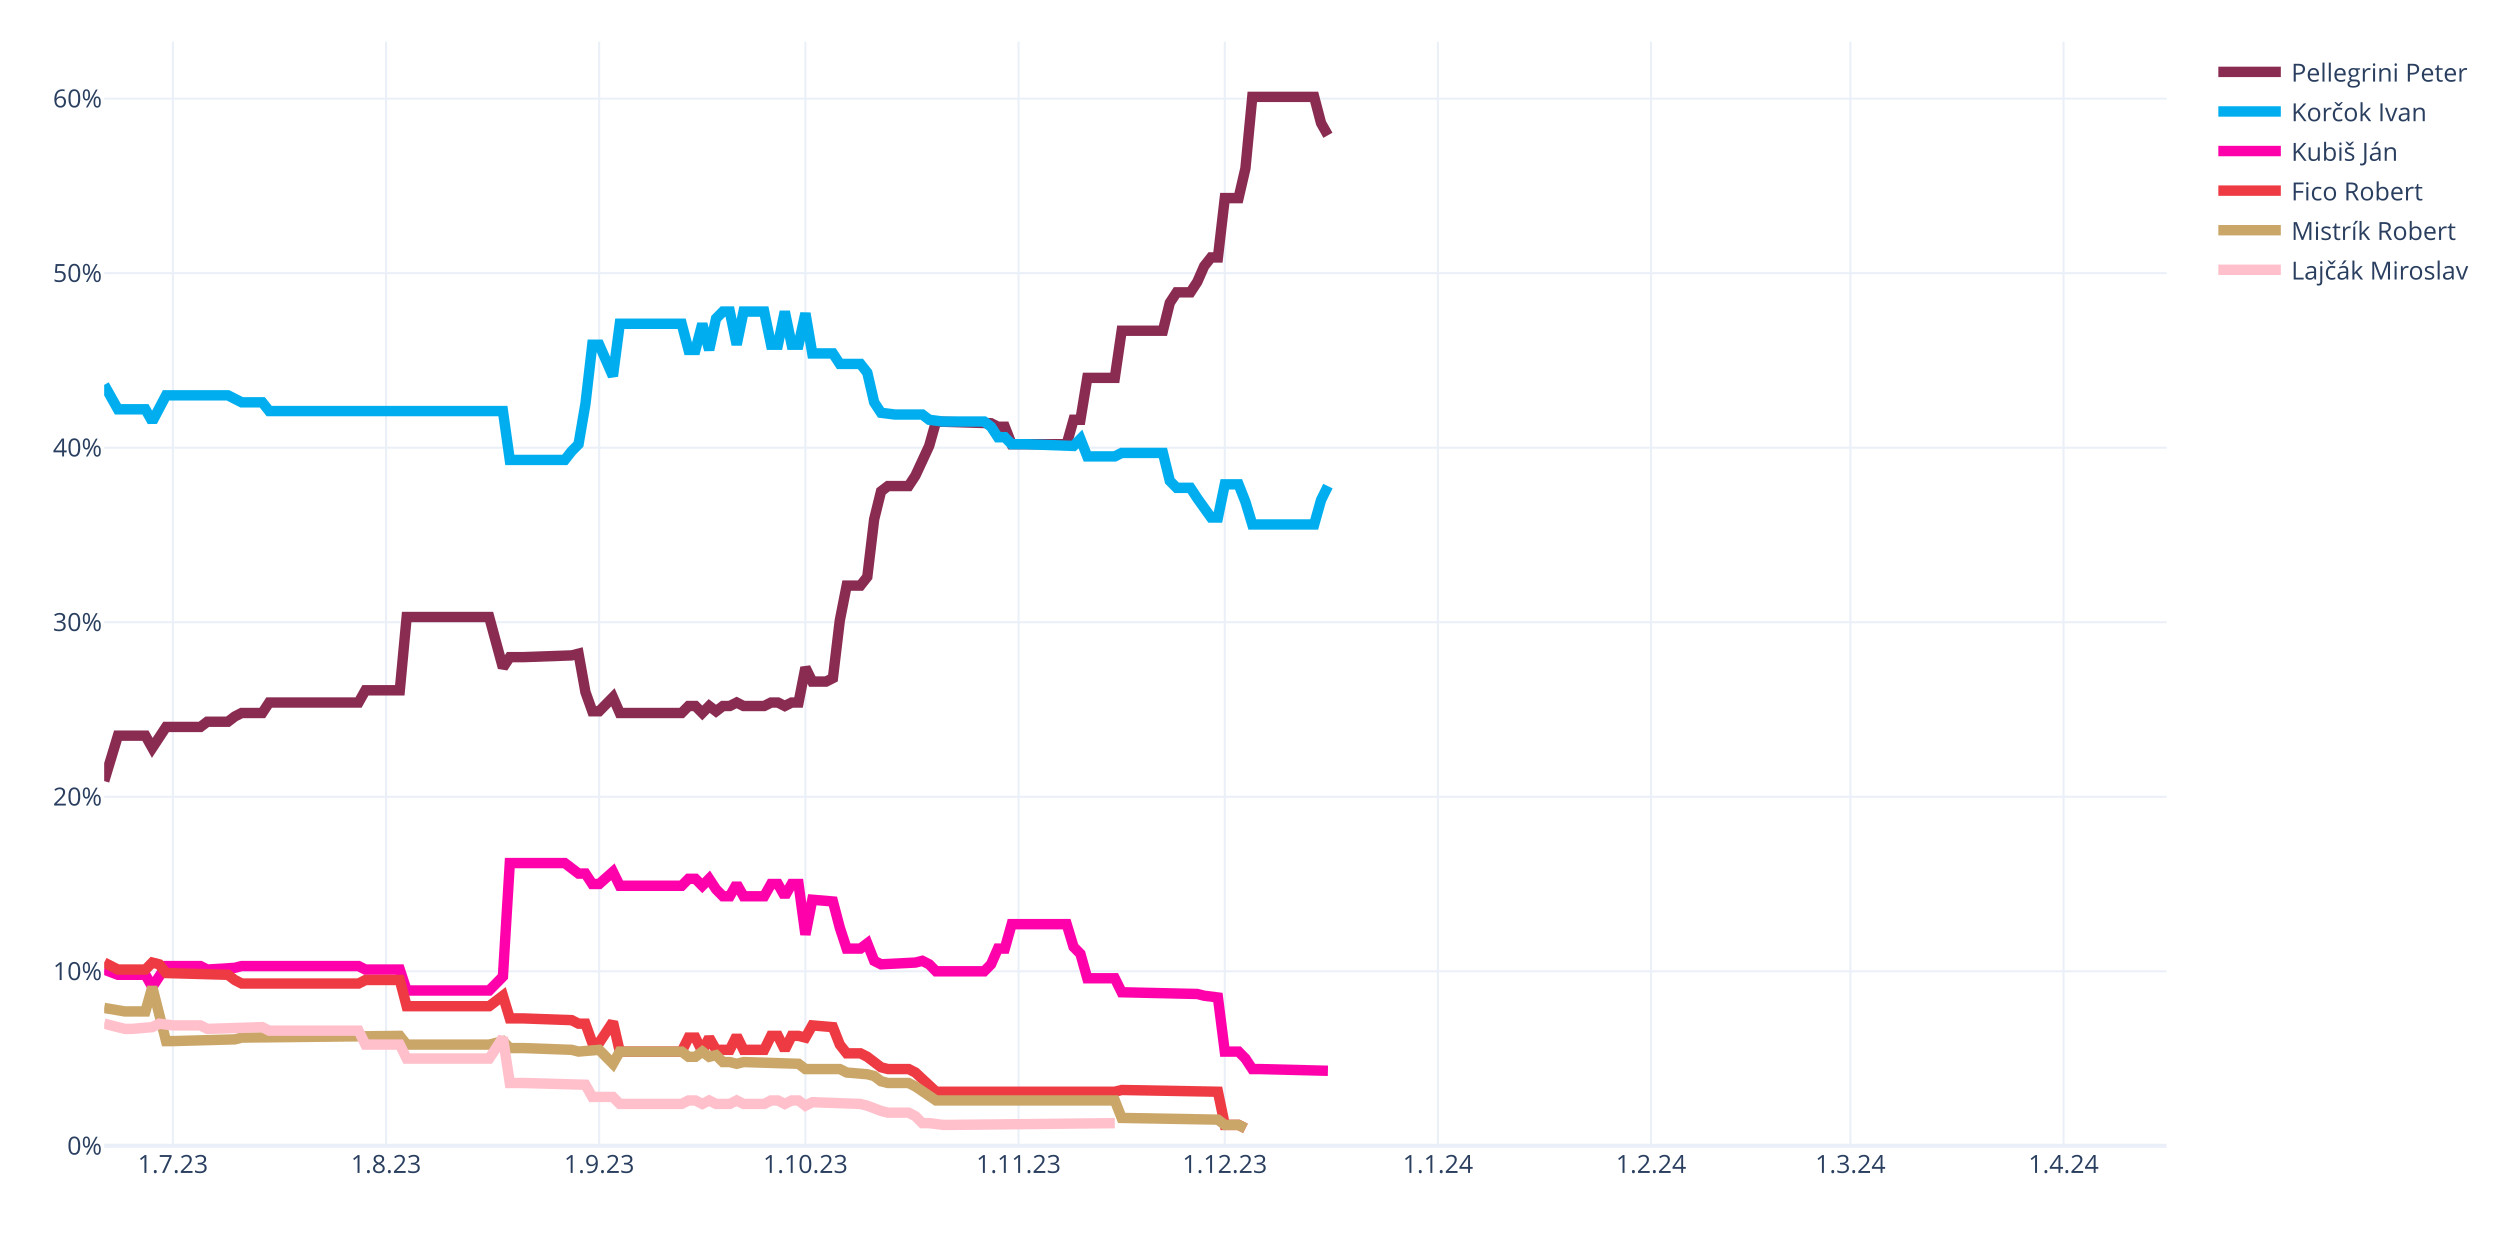
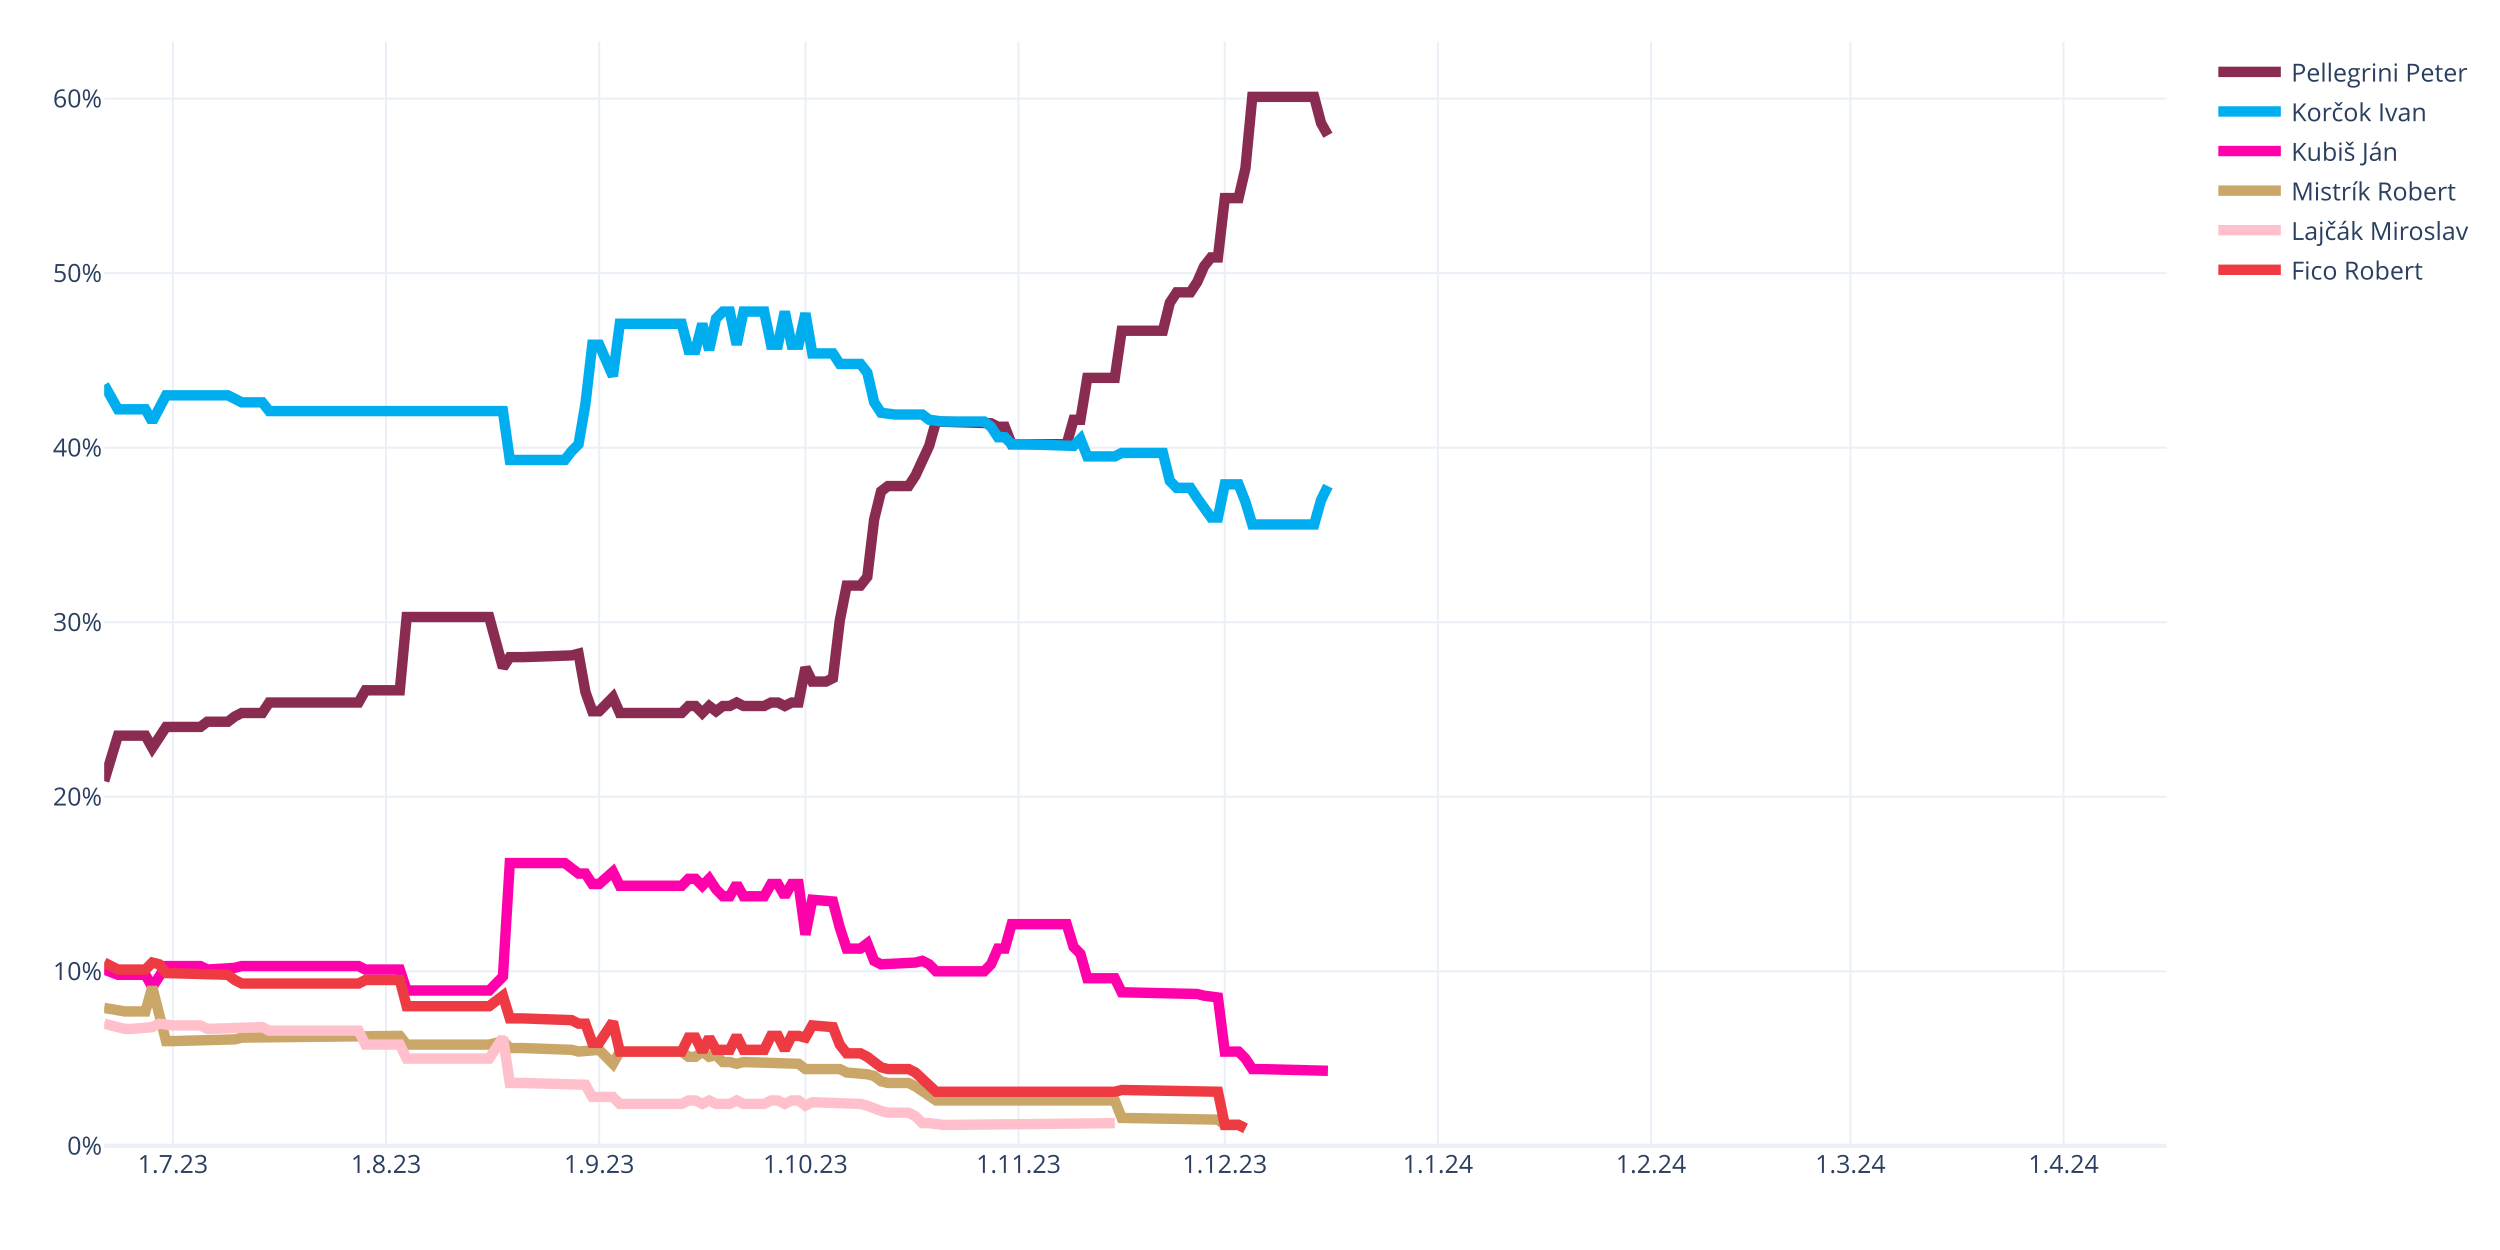
<svg xmlns="http://www.w3.org/2000/svg" class="main-svg" width="1200" height="600" style="" viewBox="0 0 1200 600">
  <rect x="0" y="0" width="1200" height="600" style="fill: rgb(255, 255, 255); fill-opacity: 1;" />
-   <defs id="defs-0007c1">
+   <defs id="defs-508cc9">
    <g class="clips">
-       <clipPath id="clip0007c1xyplot" class="plotclip">
+       <clipPath id="clip508cc9xyplot" class="plotclip">
        <rect width="990" height="530" />
      </clipPath>
-       <clipPath class="axesclip" id="clip0007c1x">
+       <clipPath class="axesclip" id="clip508cc9x">
        <rect x="50" y="0" width="990" height="600" />
      </clipPath>
-       <clipPath class="axesclip" id="clip0007c1y">
+       <clipPath class="axesclip" id="clip508cc9y">
        <rect x="0" y="20" width="1200" height="530" />
      </clipPath>
-       <clipPath class="axesclip" id="clip0007c1xy">
+       <clipPath class="axesclip" id="clip508cc9xy">
        <rect x="50" y="20" width="990" height="530" />
      </clipPath>
    </g>
    <g class="gradients" />
    <g class="patterns" />
  </defs>
  <g class="bglayer" />
  <g class="layer-below">
    <g class="imagelayer" />
    <g class="shapelayer" />
  </g>
  <g class="cartesianlayer">
    <g class="subplot xy">
      <g class="layer-subplot">
        <g class="shapelayer" />
        <g class="imagelayer" />
      </g>
      <g class="minor-gridlayer">
        <g class="x" />
        <g class="y" />
      </g>
      <g class="gridlayer">
        <g class="x">
          <path class="xgrid crisp" transform="translate(83,0)" d="M0,20v530" style="stroke: rgb(235, 240, 248); stroke-opacity: 1; stroke-width: 1px;" />
          <path class="xgrid crisp" transform="translate(185.3,0)" d="M0,20v530" style="stroke: rgb(235, 240, 248); stroke-opacity: 1; stroke-width: 1px;" />
          <path class="xgrid crisp" transform="translate(287.6,0)" d="M0,20v530" style="stroke: rgb(235, 240, 248); stroke-opacity: 1; stroke-width: 1px;" />
          <path class="xgrid crisp" transform="translate(386.6,0)" d="M0,20v530" style="stroke: rgb(235, 240, 248); stroke-opacity: 1; stroke-width: 1px;" />
          <path class="xgrid crisp" transform="translate(488.9,0)" d="M0,20v530" style="stroke: rgb(235, 240, 248); stroke-opacity: 1; stroke-width: 1px;" />
          <path class="xgrid crisp" transform="translate(587.9,0)" d="M0,20v530" style="stroke: rgb(235, 240, 248); stroke-opacity: 1; stroke-width: 1px;" />
          <path class="xgrid crisp" transform="translate(690.2,0)" d="M0,20v530" style="stroke: rgb(235, 240, 248); stroke-opacity: 1; stroke-width: 1px;" />
          <path class="xgrid crisp" transform="translate(792.5,0)" d="M0,20v530" style="stroke: rgb(235, 240, 248); stroke-opacity: 1; stroke-width: 1px;" />
          <path class="xgrid crisp" transform="translate(888.2,0)" d="M0,20v530" style="stroke: rgb(235, 240, 248); stroke-opacity: 1; stroke-width: 1px;" />
          <path class="xgrid crisp" transform="translate(990.5,0)" d="M0,20v530" style="stroke: rgb(235, 240, 248); stroke-opacity: 1; stroke-width: 1px;" />
        </g>
        <g class="y">
          <path class="ygrid crisp" transform="translate(0,466.22)" d="M50,0h990" style="stroke: rgb(235, 240, 248); stroke-opacity: 1; stroke-width: 1px;" />
          <path class="ygrid crisp" transform="translate(0,382.45)" d="M50,0h990" style="stroke: rgb(235, 240, 248); stroke-opacity: 1; stroke-width: 1px;" />
          <path class="ygrid crisp" transform="translate(0,298.67)" d="M50,0h990" style="stroke: rgb(235, 240, 248); stroke-opacity: 1; stroke-width: 1px;" />
          <path class="ygrid crisp" transform="translate(0,214.89)" d="M50,0h990" style="stroke: rgb(235, 240, 248); stroke-opacity: 1; stroke-width: 1px;" />
          <path class="ygrid crisp" transform="translate(0,131.11)" d="M50,0h990" style="stroke: rgb(235, 240, 248); stroke-opacity: 1; stroke-width: 1px;" />
          <path class="ygrid crisp" transform="translate(0,47.34)" d="M50,0h990" style="stroke: rgb(235, 240, 248); stroke-opacity: 1; stroke-width: 1px;" />
        </g>
      </g>
      <g class="zerolinelayer">
        <path class="yzl zl crisp" transform="translate(0,550)" d="M50,0h990" style="stroke: rgb(235, 240, 248); stroke-opacity: 1; stroke-width: 2px;" />
      </g>
      <path class="xlines-below" />
      <path class="ylines-below" />
      <g class="overlines-below" />
      <g class="xaxislayer-below" />
      <g class="yaxislayer-below" />
      <g class="overaxes-below" />
-       <g class="plot" transform="translate(50,20)" clip-path="url(#clip0007c1xyplot)">
+       <g class="plot" transform="translate(50,20)" clip-path="url(#clip508cc9xyplot)">
        <g class="scatterlayer mlayer">
-           <g class="trace scatter trace774e09" style="stroke-miterlimit: 2; opacity: 1;">
+           <g class="trace scatter tracebab4a4" style="stroke-miterlimit: 2; opacity: 1;">
            <g class="fills" />
            <g class="errorbars" />
            <g class="lines">
              <path class="js-line" d="M0,354.91L6.6,333.12L9.9,333.12L19.8,333.12L23.1,338.99L29.7,328.94L33,328.94L46.2,328.94L49.5,326.42L59.4,326.42L62.7,323.91L66,322.23L69.3,322.23L75.9,322.23L79.2,317.21L122.1,317.21L125.4,311.34L141.9,311.34L145.2,276.16L184.8,276.16L191.4,300.45L194.7,295.42L201.3,295.42L224.4,294.59L227.7,293.75L231,312.18L234.3,321.4L237.6,321.4L240.9,318.04L244.2,314.69L247.5,322.23L277.2,322.23L280.5,318.88L283.8,318.88L287.1,322.23L290.4,318.88L293.7,321.4L297,318.88L300.3,318.88L303.6,317.21L306.9,318.88L316.8,318.88L320.1,317.21L323.4,317.21L326.7,318.88L330,317.21L333.3,317.21L336.6,300.45L339.9,307.15L346.5,307.15L349.8,305.48L353.1,277.83L356.4,261.08L363,261.08L366.3,256.89L369.6,229.24L372.9,215.84L376.2,213.32L379.5,213.32L386.1,213.32L389.4,208.3L396,194.05L399.3,182.33L425.7,183.16L429,184.84L432.3,184.84L435.6,193.22L462,193.22L465.3,181.49L468.6,181.49L471.9,161.38L485.1,161.38L488.4,138.76L508.2,138.76L511.5,125.36L514.8,120.33L518.1,120.33L521.4,120.33L524.7,115.3L528,107.76L531.3,103.57L534.6,103.57L537.9,75.09L544.5,75.09L547.8,60.85L551.1,26.5L554.4,26.5L580.8,26.5L584.1,39.07L587.4,44.93" style="vector-effect: none; fill: none; stroke: rgb(138, 44, 81); stroke-opacity: 1; stroke-width: 5px; opacity: 1;" />
            </g>
            <g class="points" />
            <g class="text" />
          </g>
-           <g class="trace scatter trace4592ee" style="stroke-miterlimit: 2; opacity: 1;">
+           <g class="trace scatter trace3749a4" style="stroke-miterlimit: 2; opacity: 1;">
            <g class="fills" />
            <g class="errorbars" />
            <g class="lines">
              <path class="js-line" d="M0,164.73L6.6,176.46L9.9,176.46L19.8,176.46L23.1,182.33L29.7,169.76L33,169.76L59.4,169.76L62.7,171.43L66,173.11L69.3,173.11L75.9,173.11L79.2,177.3L191.4,177.3L194.7,200.76L221.1,200.76L224.4,196.57L227.7,193.22L231,173.95L234.3,145.46L237.6,145.46L244.2,160.54L247.5,135.41L277.2,135.41L280.5,147.98L283.8,147.98L287.1,135.41L290.4,147.98L293.7,132.9L297,129.55L300.3,129.55L303.6,145.46L306.9,129.55L316.8,129.55L320.1,145.46L323.4,145.46L326.7,129.55L330,145.46L333.3,145.46L336.6,130.38L339.9,149.65L349.8,149.65L353.1,154.68L363,154.68L366.3,158.87L369.6,173.11L372.9,178.14L379.5,178.97L382.8,178.97L392.7,178.97L396,181.49L402.6,182.33L405.9,182.33L422.4,182.33L425.7,184.84L429,189.87L432.3,189.87L435.6,193.22L442.2,193.22L465.3,194.05L468.6,190.7L471.9,199.08L475.2,199.08L485.1,199.08L488.4,197.41L508.2,197.41L511.5,210.81L514.8,214.16L518.1,214.16L521.4,214.16L524.7,219.19L531.3,228.4L534.6,228.4L537.9,212.49L541.2,212.49L544.5,212.49L547.8,220.86L551.1,231.75L554.4,231.75L580.8,231.75L584.1,220.02L587.4,213.32" style="vector-effect: none; fill: none; stroke: rgb(0, 174, 239); stroke-opacity: 1; stroke-width: 5px; opacity: 1;" />
            </g>
            <g class="points" />
            <g class="text" />
          </g>
-           <g class="trace scatter trace90fe04" style="stroke-miterlimit: 2; opacity: 1;">
+           <g class="trace scatter trace482fa7" style="stroke-miterlimit: 2; opacity: 1;">
            <g class="fills" />
            <g class="errorbars" />
            <g class="lines">
              <path class="js-line" d="M0,445.39L6.6,447.9L9.9,447.9L19.8,447.9L23.1,453.76L29.7,443.71L33,443.71L46.2,443.71L49.5,445.39L62.7,444.55L66,443.71L122.1,443.71L125.4,445.39L141.9,445.39L145.2,455.44L184.8,455.44L191.4,448.74L194.7,394.28L201.3,394.28L221.1,394.28L224.4,396.79L227.7,399.31L231,399.31L234.3,404.33L237.6,404.33L244.2,398.47L247.5,405.17L277.2,405.17L280.5,401.82L283.8,401.82L287.1,405.17L290.4,401.82L293.7,406.85L297,410.2L300.3,410.2L303.6,404.33L306.9,410.2L316.8,410.2L320.1,404.33L323.4,404.33L326.7,410.2L330,404.33L333.3,404.33L336.6,428.63L339.9,411.87L349.8,412.71L353.1,425.28L356.4,435.33L359.7,435.33L363,435.33L366.3,432.82L369.6,441.2L372.9,442.87L389.4,442.03L392.7,441.2L396,442.87L399.3,446.22L422.4,446.22L425.7,442.87L429,435.33L432.3,435.33L435.6,423.6L442.2,423.6L462,423.6L465.3,434.49L468.6,437.85L471.9,449.57L485.1,449.57L488.4,456.28L524.7,457.11L528,457.95L534.6,458.79L537.9,484.76L544.5,484.76L547.8,488.11L551.1,493.14L554.4,493.14L587.4,493.98" style="vector-effect: none; fill: none; stroke: rgb(255, 1, 170); stroke-opacity: 1; stroke-width: 5px; opacity: 1;" />
            </g>
            <g class="points" />
            <g class="text" />
          </g>
-           <g class="trace scatter trace981e70" style="stroke-miterlimit: 2; opacity: 1;">
+           <g class="trace scatter tracec6be82" style="stroke-miterlimit: 2; opacity: 1;">
+             <g class="fills" />
+             <g class="errorbars" />
+             <g class="lines">
+               <path class="js-line" d="M0,463.82L9.9,465.49L13.2,465.49L19.8,465.49L23.1,453.76L29.7,479.73L33,479.73L62.7,478.9L66,478.06L141.9,477.22L145.2,481.41L184.8,481.41L191.4,479.73L194.7,483.08L201.3,483.08L224.4,483.92L227.7,484.76L237.6,483.92L240.9,487.27L244.2,490.62L247.5,484.76L277.2,484.76L280.5,487.27L283.8,487.27L287.1,484.76L290.4,487.27L293.7,486.44L297,489.79L300.3,489.79L303.6,490.62L306.9,489.79L333.3,490.62L336.6,493.14L353.1,493.14L356.4,494.81L366.3,495.65L369.6,496.49L372.9,499L376.2,499.84L386.1,499.84L389.4,501.52L399.3,508.22L402.6,508.22L485.1,508.22L488.4,516.6L534.6,517.43L537.9,519.95L544.5,519.95L547.8,521.62" style="vector-effect: none; fill: none; stroke: rgb(202, 166, 105); stroke-opacity: 1; stroke-width: 5px; opacity: 1;" />
+             </g>
+             <g class="points" />
+             <g class="text" />
+           </g>
+           <g class="trace scatter trace81d0da" style="stroke-miterlimit: 2; opacity: 1;">
+             <g class="fills" />
+             <g class="errorbars" />
+             <g class="lines">
+               <path class="js-line" d="M0,471.36L9.9,473.87L13.2,473.87L23.1,473.03L26.4,471.36L33,472.19L36.3,472.19L46.2,472.19L49.5,473.87L75.9,473.03L79.2,474.71L122.1,474.71L125.4,481.41L141.9,481.41L145.2,488.11L184.8,488.11L191.4,478.06L194.7,499.84L201.3,499.84L231,500.68L234.3,506.54L244.2,506.54L247.5,509.89L277.2,509.89L280.5,508.22L283.8,508.22L287.1,509.89L290.4,508.22L293.7,509.89L300.3,509.89L303.6,508.22L306.9,509.89L310.2,509.89L316.8,509.89L320.1,508.22L323.4,508.22L326.7,509.89L330,508.22L333.3,508.22L336.6,510.73L339.9,509.06L363,509.89L366.3,510.73L372.9,513.24L376.2,514.08L386.1,514.08L389.4,515.76L392.7,519.11L396,519.11L402.6,519.95L405.9,519.95L485.1,519.11" style="vector-effect: none; fill: none; stroke: rgb(255, 192, 203); stroke-opacity: 1; stroke-width: 5px; opacity: 1;" />
+             </g>
+             <g class="points" />
+             <g class="text" />
+           </g>
+           <g class="trace scatter tracea01269" style="stroke-miterlimit: 2; opacity: 1;">
            <g class="fills" />
            <g class="errorbars" />
            <g class="lines">
              <path class="js-line" d="M0,442.03L6.6,445.39L9.9,445.39L19.8,445.39L23.1,442.03L26.4,442.87L29.7,447.06L59.4,447.9L62.7,450.41L66,452.09L69.3,452.09L122.1,452.09L125.4,450.41L141.9,450.41L145.2,462.98L184.8,462.98L191.4,457.95L194.7,468.84L201.3,468.84L224.4,469.68L227.7,471.36L231,471.36L234.3,480.57L237.6,480.57L240.9,475.54L244.2,470.52L247.5,484.76L277.2,484.76L280.5,478.06L283.8,478.06L287.1,484.76L290.4,478.06L293.7,483.92L300.3,483.92L303.6,477.22L306.9,483.92L310.2,483.92L316.8,483.92L320.1,477.22L323.4,477.22L326.7,483.92L330,477.22L333.3,477.22L336.6,478.06L339.9,472.19L349.8,473.03L353.1,481.41L356.4,485.6L359.7,485.6L363,485.6L366.3,487.27L372.9,492.3L376.2,493.14L386.1,493.14L389.4,494.81L399.3,504.03L402.6,504.03L485.1,504.03L488.4,503.19L534.6,504.03L537.9,519.95L544.5,519.95L547.8,521.62" style="vector-effect: none; fill: none; stroke: rgb(238, 58, 67); stroke-opacity: 1; stroke-width: 5px; opacity: 1;" />
-             </g>
-             <g class="points" />
-             <g class="text" />
-           </g>
-           <g class="trace scatter trace5d84a0" style="stroke-miterlimit: 2; opacity: 1;">
-             <g class="fills" />
-             <g class="errorbars" />
-             <g class="lines">
-               <path class="js-line" d="M0,463.82L9.9,465.49L13.2,465.49L19.8,465.49L23.1,453.76L29.7,479.73L33,479.73L62.7,478.9L66,478.06L141.9,477.22L145.2,481.41L184.8,481.41L191.4,479.73L194.7,483.08L201.3,483.08L224.4,483.92L227.7,484.76L237.6,483.92L240.9,487.27L244.2,490.62L247.5,484.76L277.2,484.76L280.5,487.27L283.8,487.27L287.1,484.76L290.4,487.27L293.7,486.44L297,489.79L300.3,489.79L303.6,490.62L306.9,489.79L333.3,490.62L336.6,493.14L353.1,493.14L356.4,494.81L366.3,495.65L369.6,496.49L372.9,499L376.2,499.84L386.1,499.84L389.4,501.52L399.3,508.22L402.6,508.22L485.1,508.22L488.4,516.6L534.6,517.43L537.9,519.95L544.5,519.95L547.8,521.62" style="vector-effect: none; fill: none; stroke: rgb(202, 166, 105); stroke-opacity: 1; stroke-width: 5px; opacity: 1;" />
-             </g>
-             <g class="points" />
-             <g class="text" />
-           </g>
-           <g class="trace scatter traceb9fac5" style="stroke-miterlimit: 2; opacity: 1;">
-             <g class="fills" />
-             <g class="errorbars" />
-             <g class="lines">
-               <path class="js-line" d="M0,471.36L9.9,473.87L13.2,473.87L23.1,473.03L26.4,471.36L33,472.19L36.3,472.19L46.2,472.19L49.5,473.87L75.9,473.03L79.2,474.71L122.1,474.71L125.4,481.41L141.9,481.41L145.2,488.11L184.8,488.11L191.4,478.06L194.7,499.84L201.3,499.84L231,500.68L234.3,506.54L244.2,506.54L247.5,509.89L277.2,509.89L280.5,508.22L283.8,508.22L287.1,509.89L290.4,508.22L293.7,509.89L300.3,509.89L303.6,508.22L306.9,509.89L310.2,509.89L316.8,509.89L320.1,508.22L323.4,508.22L326.7,509.89L330,508.22L333.3,508.22L336.6,510.73L339.9,509.06L363,509.89L366.3,510.73L372.9,513.24L376.2,514.08L386.1,514.08L389.4,515.76L392.7,519.11L396,519.11L402.6,519.95L405.9,519.95L485.1,519.11" style="vector-effect: none; fill: none; stroke: rgb(255, 192, 203); stroke-opacity: 1; stroke-width: 5px; opacity: 1;" />
            </g>
            <g class="points" />
            <g class="text" />
          </g>
        </g>
      </g>
      <g class="overplot" />
      <path class="xlines-above crisp" d="M0,0" style="fill: none;" />
      <path class="ylines-above crisp" d="M0,0" style="fill: none;" />
      <g class="overlines-above" />
      <g class="xaxislayer-above">
        <g class="xtick">
          <text text-anchor="middle" x="0" y="563" transform="translate(83,0)" style="font-family: 'Open Sans', verdana, arial, sans-serif; font-size: 12px; fill: rgb(42, 63, 95); fill-opacity: 1; white-space: pre; opacity: 1;">1.7.23</text>
        </g>
        <g class="xtick">
          <text text-anchor="middle" x="0" y="563" style="font-family: 'Open Sans', verdana, arial, sans-serif; font-size: 12px; fill: rgb(42, 63, 95); fill-opacity: 1; white-space: pre; opacity: 1;" transform="translate(185.3,0)">1.8.23</text>
        </g>
        <g class="xtick">
          <text text-anchor="middle" x="0" y="563" style="font-family: 'Open Sans', verdana, arial, sans-serif; font-size: 12px; fill: rgb(42, 63, 95); fill-opacity: 1; white-space: pre; opacity: 1;" transform="translate(287.6,0)">1.9.23</text>
        </g>
        <g class="xtick">
          <text text-anchor="middle" x="0" y="563" style="font-family: 'Open Sans', verdana, arial, sans-serif; font-size: 12px; fill: rgb(42, 63, 95); fill-opacity: 1; white-space: pre; opacity: 1;" transform="translate(386.6,0)">1.10.23</text>
        </g>
        <g class="xtick">
          <text text-anchor="middle" x="0" y="563" style="font-family: 'Open Sans', verdana, arial, sans-serif; font-size: 12px; fill: rgb(42, 63, 95); fill-opacity: 1; white-space: pre; opacity: 1;" transform="translate(488.9,0)">1.11.23</text>
        </g>
        <g class="xtick">
          <text text-anchor="middle" x="0" y="563" style="font-family: 'Open Sans', verdana, arial, sans-serif; font-size: 12px; fill: rgb(42, 63, 95); fill-opacity: 1; white-space: pre; opacity: 1;" transform="translate(587.9,0)">1.12.23</text>
        </g>
        <g class="xtick">
          <text text-anchor="middle" x="0" y="563" style="font-family: 'Open Sans', verdana, arial, sans-serif; font-size: 12px; fill: rgb(42, 63, 95); fill-opacity: 1; white-space: pre; opacity: 1;" transform="translate(690.2,0)">1.1.24</text>
        </g>
        <g class="xtick">
          <text text-anchor="middle" x="0" y="563" style="font-family: 'Open Sans', verdana, arial, sans-serif; font-size: 12px; fill: rgb(42, 63, 95); fill-opacity: 1; white-space: pre; opacity: 1;" transform="translate(792.5,0)">1.2.24</text>
        </g>
        <g class="xtick">
          <text text-anchor="middle" x="0" y="563" style="font-family: 'Open Sans', verdana, arial, sans-serif; font-size: 12px; fill: rgb(42, 63, 95); fill-opacity: 1; white-space: pre; opacity: 1;" transform="translate(888.2,0)">1.3.24</text>
        </g>
        <g class="xtick">
          <text text-anchor="middle" x="0" y="563" style="font-family: 'Open Sans', verdana, arial, sans-serif; font-size: 12px; fill: rgb(42, 63, 95); fill-opacity: 1; white-space: pre; opacity: 1;" transform="translate(990.5,0)">1.4.24</text>
        </g>
      </g>
      <g class="yaxislayer-above">
        <g class="ytick">
          <text text-anchor="end" x="49" y="4.2" transform="translate(0,550)" style="font-family: 'Open Sans', verdana, arial, sans-serif; font-size: 12px; fill: rgb(42, 63, 95); fill-opacity: 1; white-space: pre; opacity: 1;">0%</text>
        </g>
        <g class="ytick">
          <text text-anchor="end" x="49" y="4.2" style="font-family: 'Open Sans', verdana, arial, sans-serif; font-size: 12px; fill: rgb(42, 63, 95); fill-opacity: 1; white-space: pre; opacity: 1;" transform="translate(0,466.22)">10%</text>
        </g>
        <g class="ytick">
          <text text-anchor="end" x="49" y="4.2" style="font-family: 'Open Sans', verdana, arial, sans-serif; font-size: 12px; fill: rgb(42, 63, 95); fill-opacity: 1; white-space: pre; opacity: 1;" transform="translate(0,382.45)">20%</text>
        </g>
        <g class="ytick">
          <text text-anchor="end" x="49" y="4.2" style="font-family: 'Open Sans', verdana, arial, sans-serif; font-size: 12px; fill: rgb(42, 63, 95); fill-opacity: 1; white-space: pre; opacity: 1;" transform="translate(0,298.67)">30%</text>
        </g>
        <g class="ytick">
          <text text-anchor="end" x="49" y="4.2" style="font-family: 'Open Sans', verdana, arial, sans-serif; font-size: 12px; fill: rgb(42, 63, 95); fill-opacity: 1; white-space: pre; opacity: 1;" transform="translate(0,214.89)">40%</text>
        </g>
        <g class="ytick">
          <text text-anchor="end" x="49" y="4.2" style="font-family: 'Open Sans', verdana, arial, sans-serif; font-size: 12px; fill: rgb(42, 63, 95); fill-opacity: 1; white-space: pre; opacity: 1;" transform="translate(0,131.11)">50%</text>
        </g>
        <g class="ytick">
          <text text-anchor="end" x="49" y="4.2" style="font-family: 'Open Sans', verdana, arial, sans-serif; font-size: 12px; fill: rgb(42, 63, 95); fill-opacity: 1; white-space: pre; opacity: 1;" transform="translate(0,47.34)">60%</text>
        </g>
      </g>
      <g class="overaxes-above" />
    </g>
  </g>
  <g class="polarlayer" />
  <g class="smithlayer" />
  <g class="ternarylayer" />
  <g class="geolayer" />
  <g class="funnelarealayer" />
  <g class="pielayer" />
  <g class="iciclelayer" />
  <g class="treemaplayer" />
  <g class="sunburstlayer" />
  <g class="glimages" />
-   <defs id="topdefs-0007c1">
+   <defs id="topdefs-508cc9">
    <g class="clips" />
-     <clipPath id="legend0007c1">
+     <clipPath id="legend508cc9">
      <rect width="128" height="124" x="0" y="0" />
    </clipPath>
  </defs>
  <g class="layer-above">
    <g class="imagelayer" />
    <g class="shapelayer" />
  </g>
  <g class="infolayer">
    <g class="legend" pointer-events="all" transform="translate(1059.8,20)">
      <rect class="bg" shape-rendering="crispEdges" style="stroke: rgb(68, 68, 68); stroke-opacity: 1; fill: rgb(255, 255, 255); fill-opacity: 1; stroke-width: 0px;" width="128" height="124" x="0" y="0" />
-       <g class="scrollbox" transform="" clip-path="url(#legend0007c1)">
+       <g class="scrollbox" transform="" clip-path="url(#legend508cc9)">
        <g class="groups">
          <g class="traces" transform="translate(0,14.5)" style="opacity: 1;">
            <text class="legendtext" text-anchor="start" x="40" y="4.68" style="font-family: 'Open Sans', verdana, arial, sans-serif; font-size: 12px; fill: rgb(42, 63, 95); fill-opacity: 1; white-space: pre;">Pellegrini Peter</text>
            <g class="layers" style="opacity: 1;">
              <g class="legendfill" />
              <g class="legendlines">
                <path class="js-line" d="M5,0h30" style="fill: none; stroke: rgb(138, 44, 81); stroke-opacity: 1; stroke-width: 5px;" />
              </g>
              <g class="legendsymbols">
                <g class="legendpoints" />
              </g>
            </g>
            <rect class="legendtoggle" x="0" y="-9.5" width="122.703" height="19" style="fill: rgb(0, 0, 0); fill-opacity: 0;" />
          </g>
          <g class="traces" transform="translate(0,33.5)" style="opacity: 1;">
            <text class="legendtext" text-anchor="start" x="40" y="4.68" style="font-family: 'Open Sans', verdana, arial, sans-serif; font-size: 12px; fill: rgb(42, 63, 95); fill-opacity: 1; white-space: pre;">Korčok Ivan</text>
            <g class="layers" style="opacity: 1;">
              <g class="legendfill" />
              <g class="legendlines">
                <path class="js-line" d="M5,0h30" style="fill: none; stroke: rgb(0, 174, 239); stroke-opacity: 1; stroke-width: 5px;" />
              </g>
              <g class="legendsymbols">
                <g class="legendpoints" />
              </g>
            </g>
            <rect class="legendtoggle" x="0" y="-9.5" width="122.703" height="19" style="fill: rgb(0, 0, 0); fill-opacity: 0;" />
          </g>
          <g class="traces" transform="translate(0,52.5)" style="opacity: 1;">
            <text class="legendtext" text-anchor="start" x="40" y="4.68" style="font-family: 'Open Sans', verdana, arial, sans-serif; font-size: 12px; fill: rgb(42, 63, 95); fill-opacity: 1; white-space: pre;">Kubiš Ján</text>
            <g class="layers" style="opacity: 1;">
              <g class="legendfill" />
              <g class="legendlines">
                <path class="js-line" d="M5,0h30" style="fill: none; stroke: rgb(255, 1, 170); stroke-opacity: 1; stroke-width: 5px;" />
              </g>
              <g class="legendsymbols">
                <g class="legendpoints" />
              </g>
            </g>
            <rect class="legendtoggle" x="0" y="-9.5" width="122.703" height="19" style="fill: rgb(0, 0, 0); fill-opacity: 0;" />
          </g>
          <g class="traces" transform="translate(0,71.5)" style="opacity: 1;">
+             <text class="legendtext" text-anchor="start" x="40" y="4.68" style="font-family: 'Open Sans', verdana, arial, sans-serif; font-size: 12px; fill: rgb(42, 63, 95); fill-opacity: 1; white-space: pre;">Mistrík Robert</text>
+             <g class="layers" style="opacity: 1;">
+               <g class="legendfill" />
+               <g class="legendlines">
+                 <path class="js-line" d="M5,0h30" style="fill: none; stroke: rgb(202, 166, 105); stroke-opacity: 1; stroke-width: 5px;" />
+               </g>
+               <g class="legendsymbols">
+                 <g class="legendpoints" />
+               </g>
+             </g>
+             <rect class="legendtoggle" x="0" y="-9.5" width="122.703" height="19" style="fill: rgb(0, 0, 0); fill-opacity: 0;" />
+           </g>
+           <g class="traces" transform="translate(0,90.5)" style="opacity: 1;">
+             <text class="legendtext" text-anchor="start" x="40" y="4.68" style="font-family: 'Open Sans', verdana, arial, sans-serif; font-size: 12px; fill: rgb(42, 63, 95); fill-opacity: 1; white-space: pre;">Lajčák Miroslav</text>
+             <g class="layers" style="opacity: 1;">
+               <g class="legendfill" />
+               <g class="legendlines">
+                 <path class="js-line" d="M5,0h30" style="fill: none; stroke: rgb(255, 192, 203); stroke-opacity: 1; stroke-width: 5px;" />
+               </g>
+               <g class="legendsymbols">
+                 <g class="legendpoints" />
+               </g>
+             </g>
+             <rect class="legendtoggle" x="0" y="-9.5" width="122.703" height="19" style="fill: rgb(0, 0, 0); fill-opacity: 0;" />
+           </g>
+           <g class="traces" transform="translate(0,109.5)" style="opacity: 1;">
            <text class="legendtext" text-anchor="start" x="40" y="4.68" style="font-family: 'Open Sans', verdana, arial, sans-serif; font-size: 12px; fill: rgb(42, 63, 95); fill-opacity: 1; white-space: pre;">Fico Robert</text>
            <g class="layers" style="opacity: 1;">
              <g class="legendfill" />
              <g class="legendlines">
                <path class="js-line" d="M5,0h30" style="fill: none; stroke: rgb(238, 58, 67); stroke-opacity: 1; stroke-width: 5px;" />
-               </g>
-               <g class="legendsymbols">
-                 <g class="legendpoints" />
-               </g>
-             </g>
-             <rect class="legendtoggle" x="0" y="-9.5" width="122.703" height="19" style="fill: rgb(0, 0, 0); fill-opacity: 0;" />
-           </g>
-           <g class="traces" transform="translate(0,90.5)" style="opacity: 1;">
-             <text class="legendtext" text-anchor="start" x="40" y="4.68" style="font-family: 'Open Sans', verdana, arial, sans-serif; font-size: 12px; fill: rgb(42, 63, 95); fill-opacity: 1; white-space: pre;">Mistrík Robert</text>
-             <g class="layers" style="opacity: 1;">
-               <g class="legendfill" />
-               <g class="legendlines">
-                 <path class="js-line" d="M5,0h30" style="fill: none; stroke: rgb(202, 166, 105); stroke-opacity: 1; stroke-width: 5px;" />
-               </g>
-               <g class="legendsymbols">
-                 <g class="legendpoints" />
-               </g>
-             </g>
-             <rect class="legendtoggle" x="0" y="-9.5" width="122.703" height="19" style="fill: rgb(0, 0, 0); fill-opacity: 0;" />
-           </g>
-           <g class="traces" transform="translate(0,109.5)" style="opacity: 1;">
-             <text class="legendtext" text-anchor="start" x="40" y="4.68" style="font-family: 'Open Sans', verdana, arial, sans-serif; font-size: 12px; fill: rgb(42, 63, 95); fill-opacity: 1; white-space: pre;">Lajčák Miroslav</text>
-             <g class="layers" style="opacity: 1;">
-               <g class="legendfill" />
-               <g class="legendlines">
-                 <path class="js-line" d="M5,0h30" style="fill: none; stroke: rgb(255, 192, 203); stroke-opacity: 1; stroke-width: 5px;" />
              </g>
              <g class="legendsymbols">
                <g class="legendpoints" />
              </g>
            </g>
            <rect class="legendtoggle" x="0" y="-9.5" width="122.703" height="19" style="fill: rgb(0, 0, 0); fill-opacity: 0;" />
          </g>
        </g>
      </g>
      <rect class="scrollbar" rx="20" ry="3" width="0" height="0" style="fill: rgb(128, 139, 164); fill-opacity: 1;" x="0" y="0" />
    </g>
    <g class="g-gtitle" />
    <g class="g-xtitle" />
    <g class="g-ytitle" />
  </g>
</svg>
